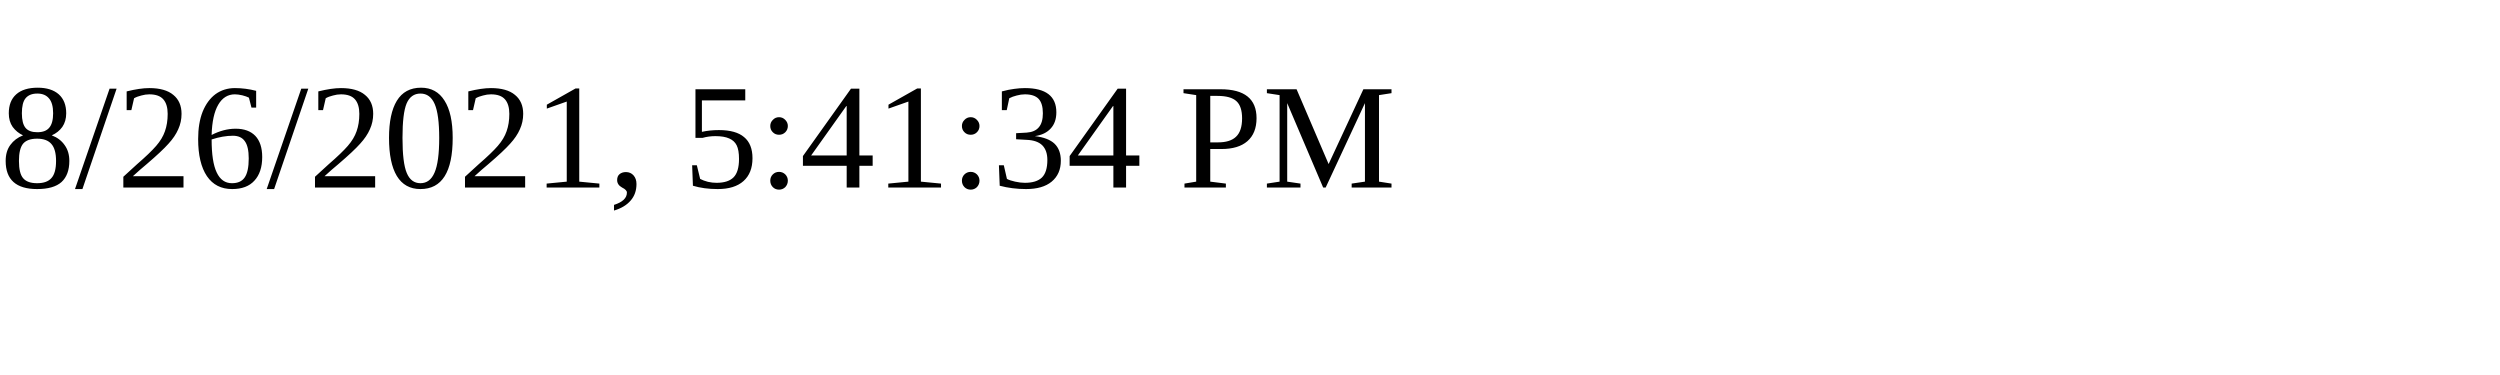
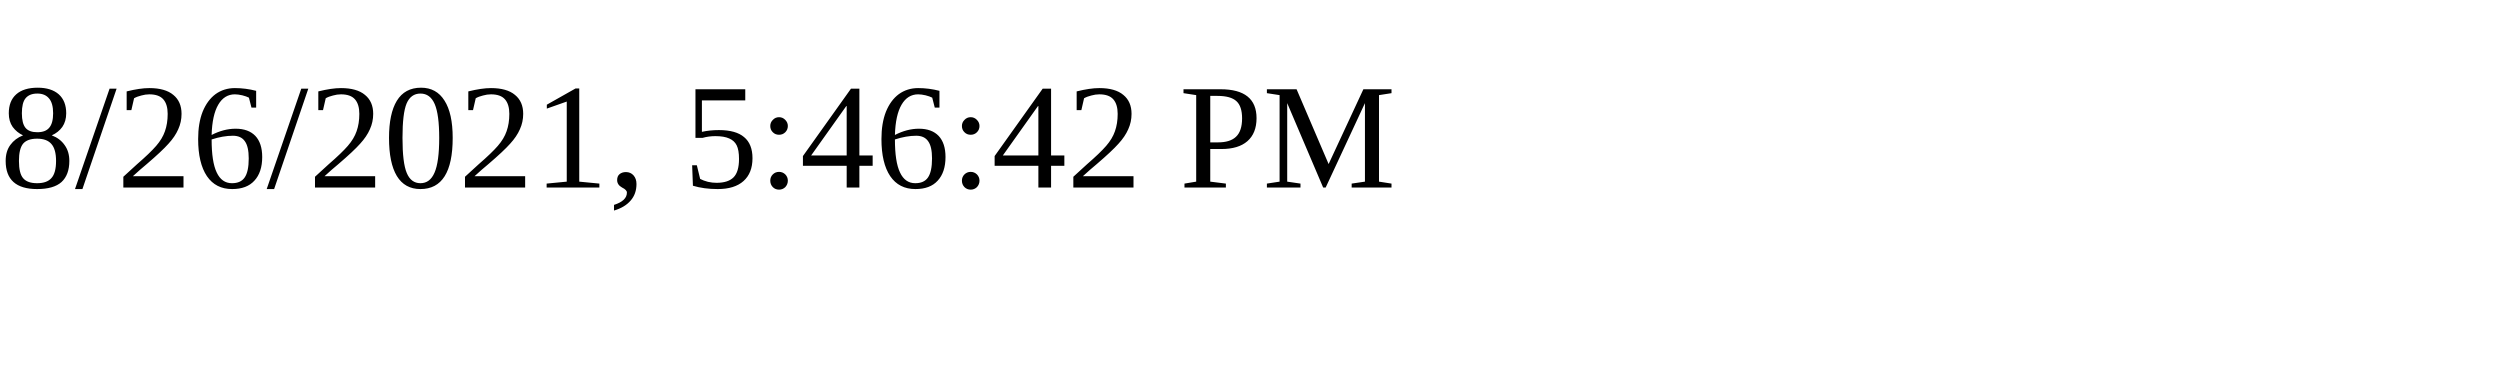
<svg xmlns="http://www.w3.org/2000/svg" height="30" width="200">
-   <text x="0" y="15">8/26/2021, 5:41:34 PM</text>
+   <text x="0" y="15">8/26/2021, 5:46:42 PM</text>
</svg>
